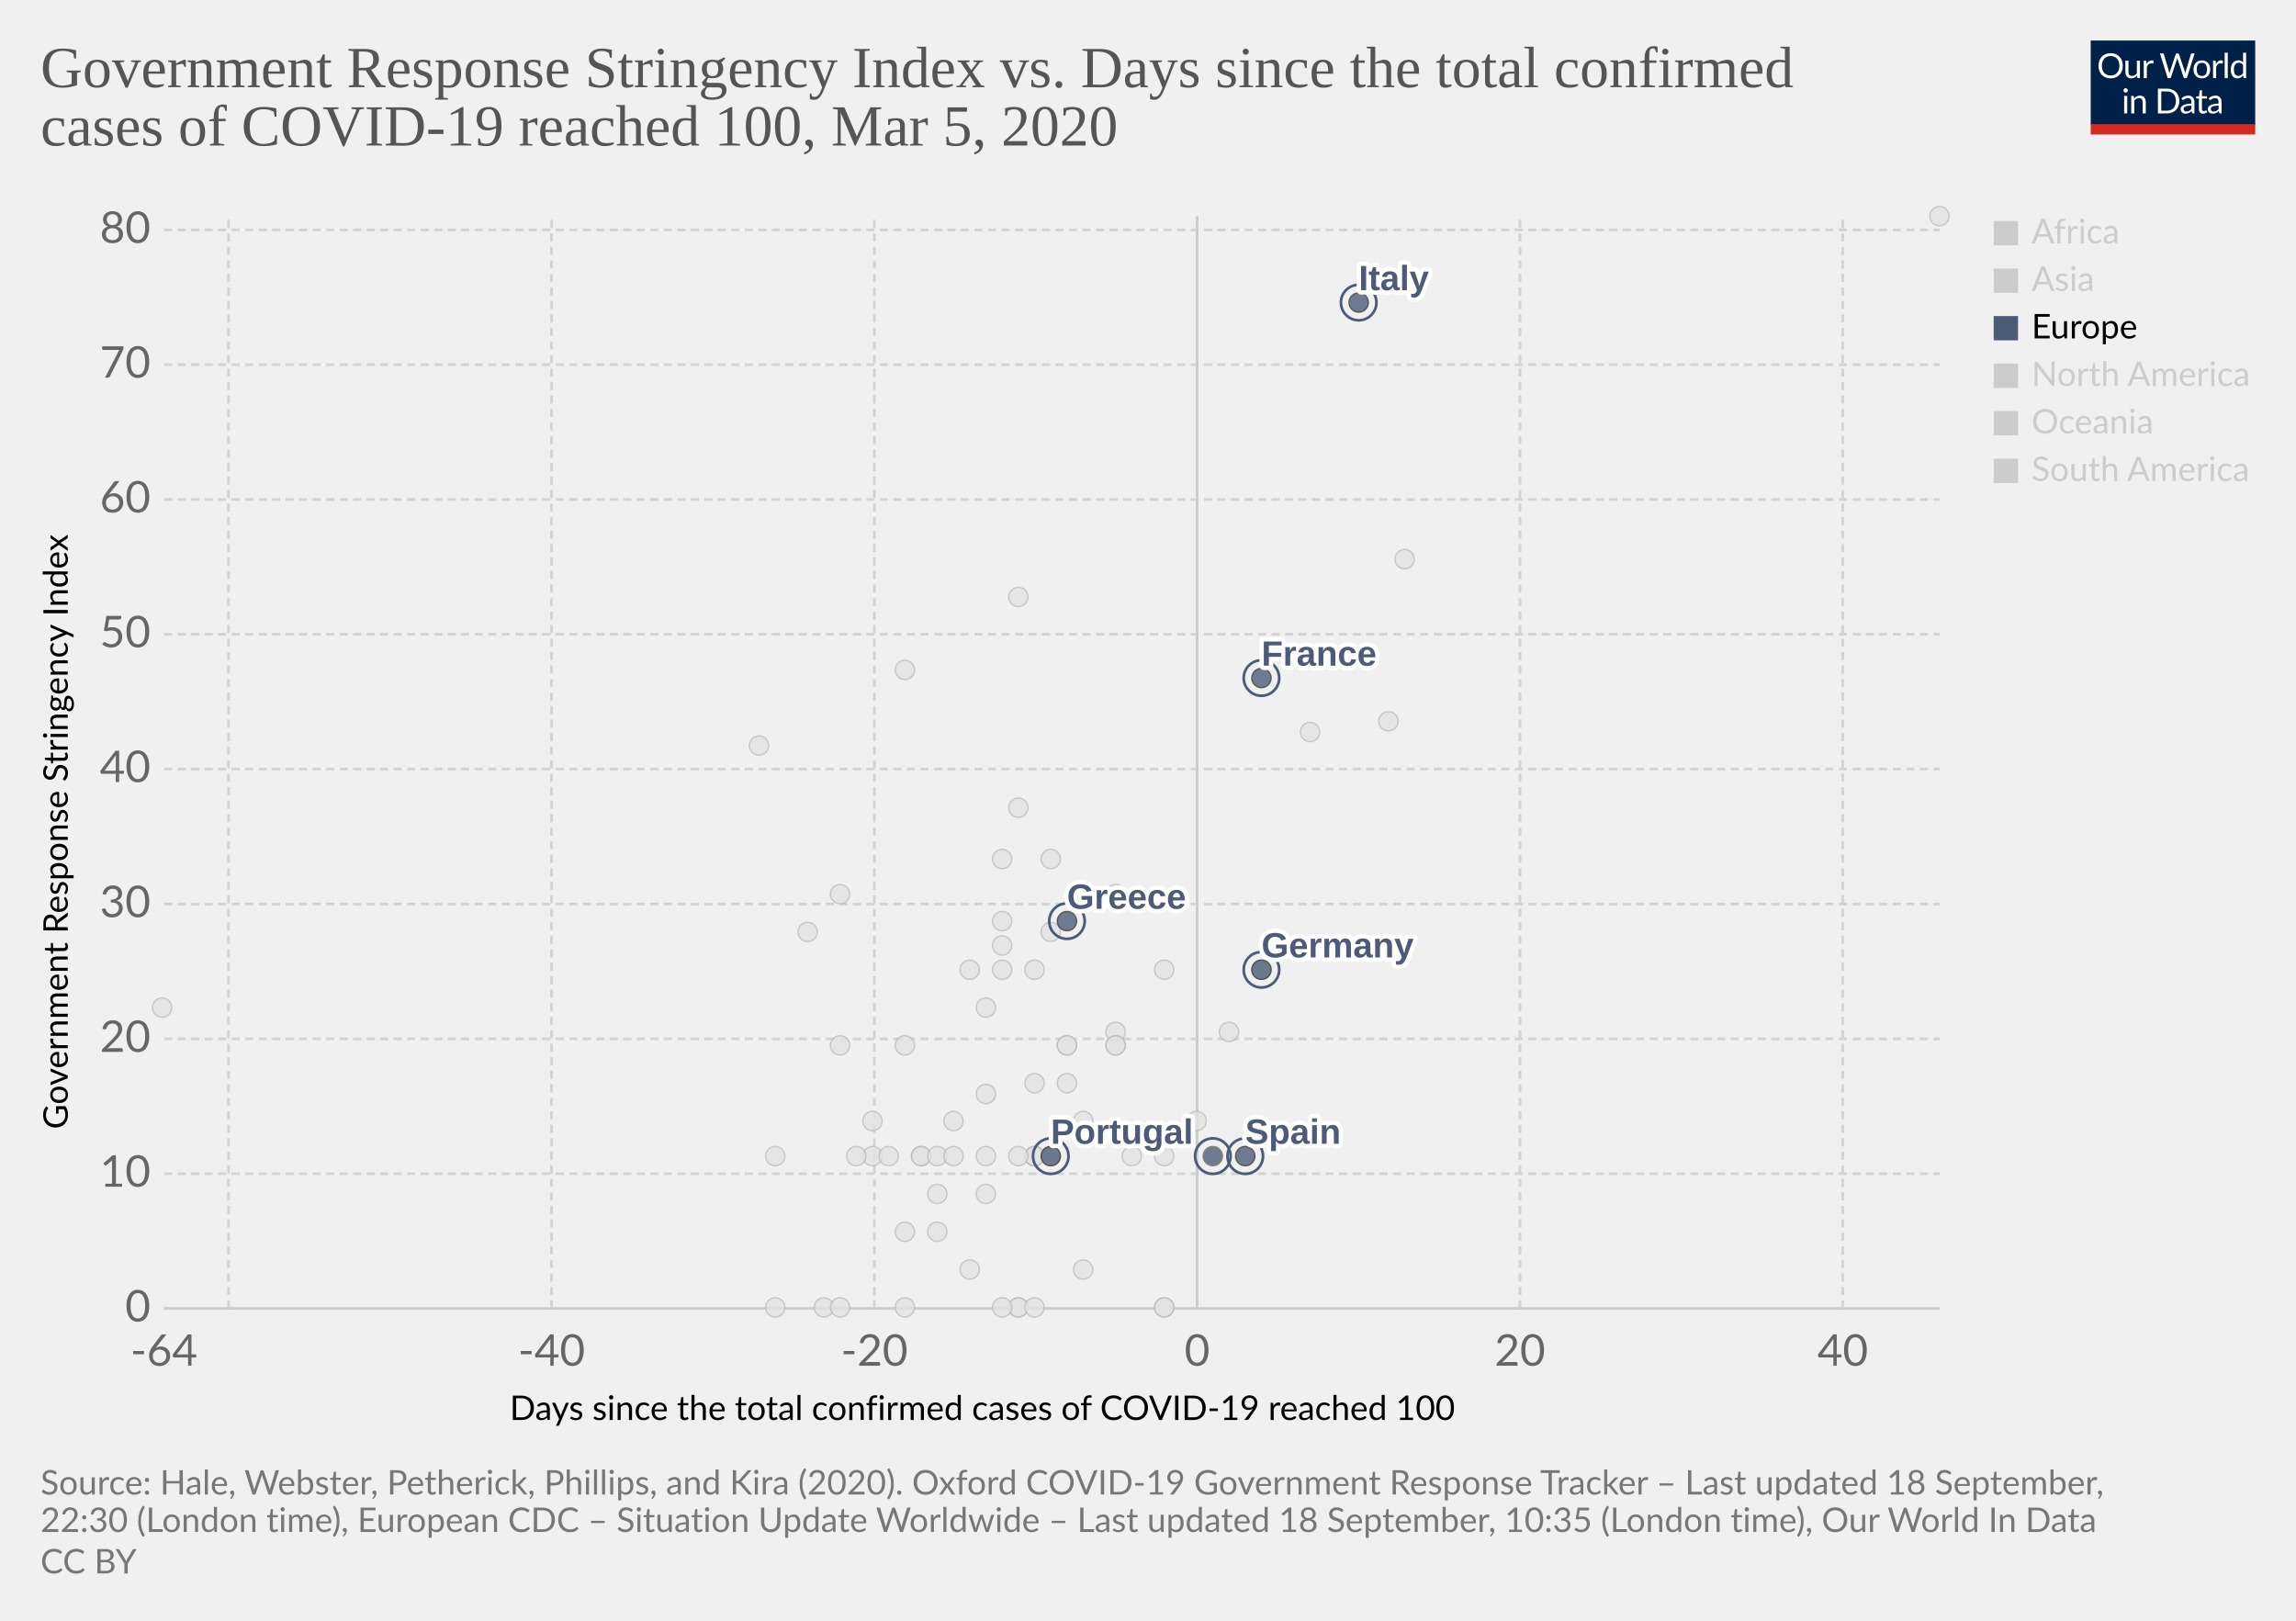
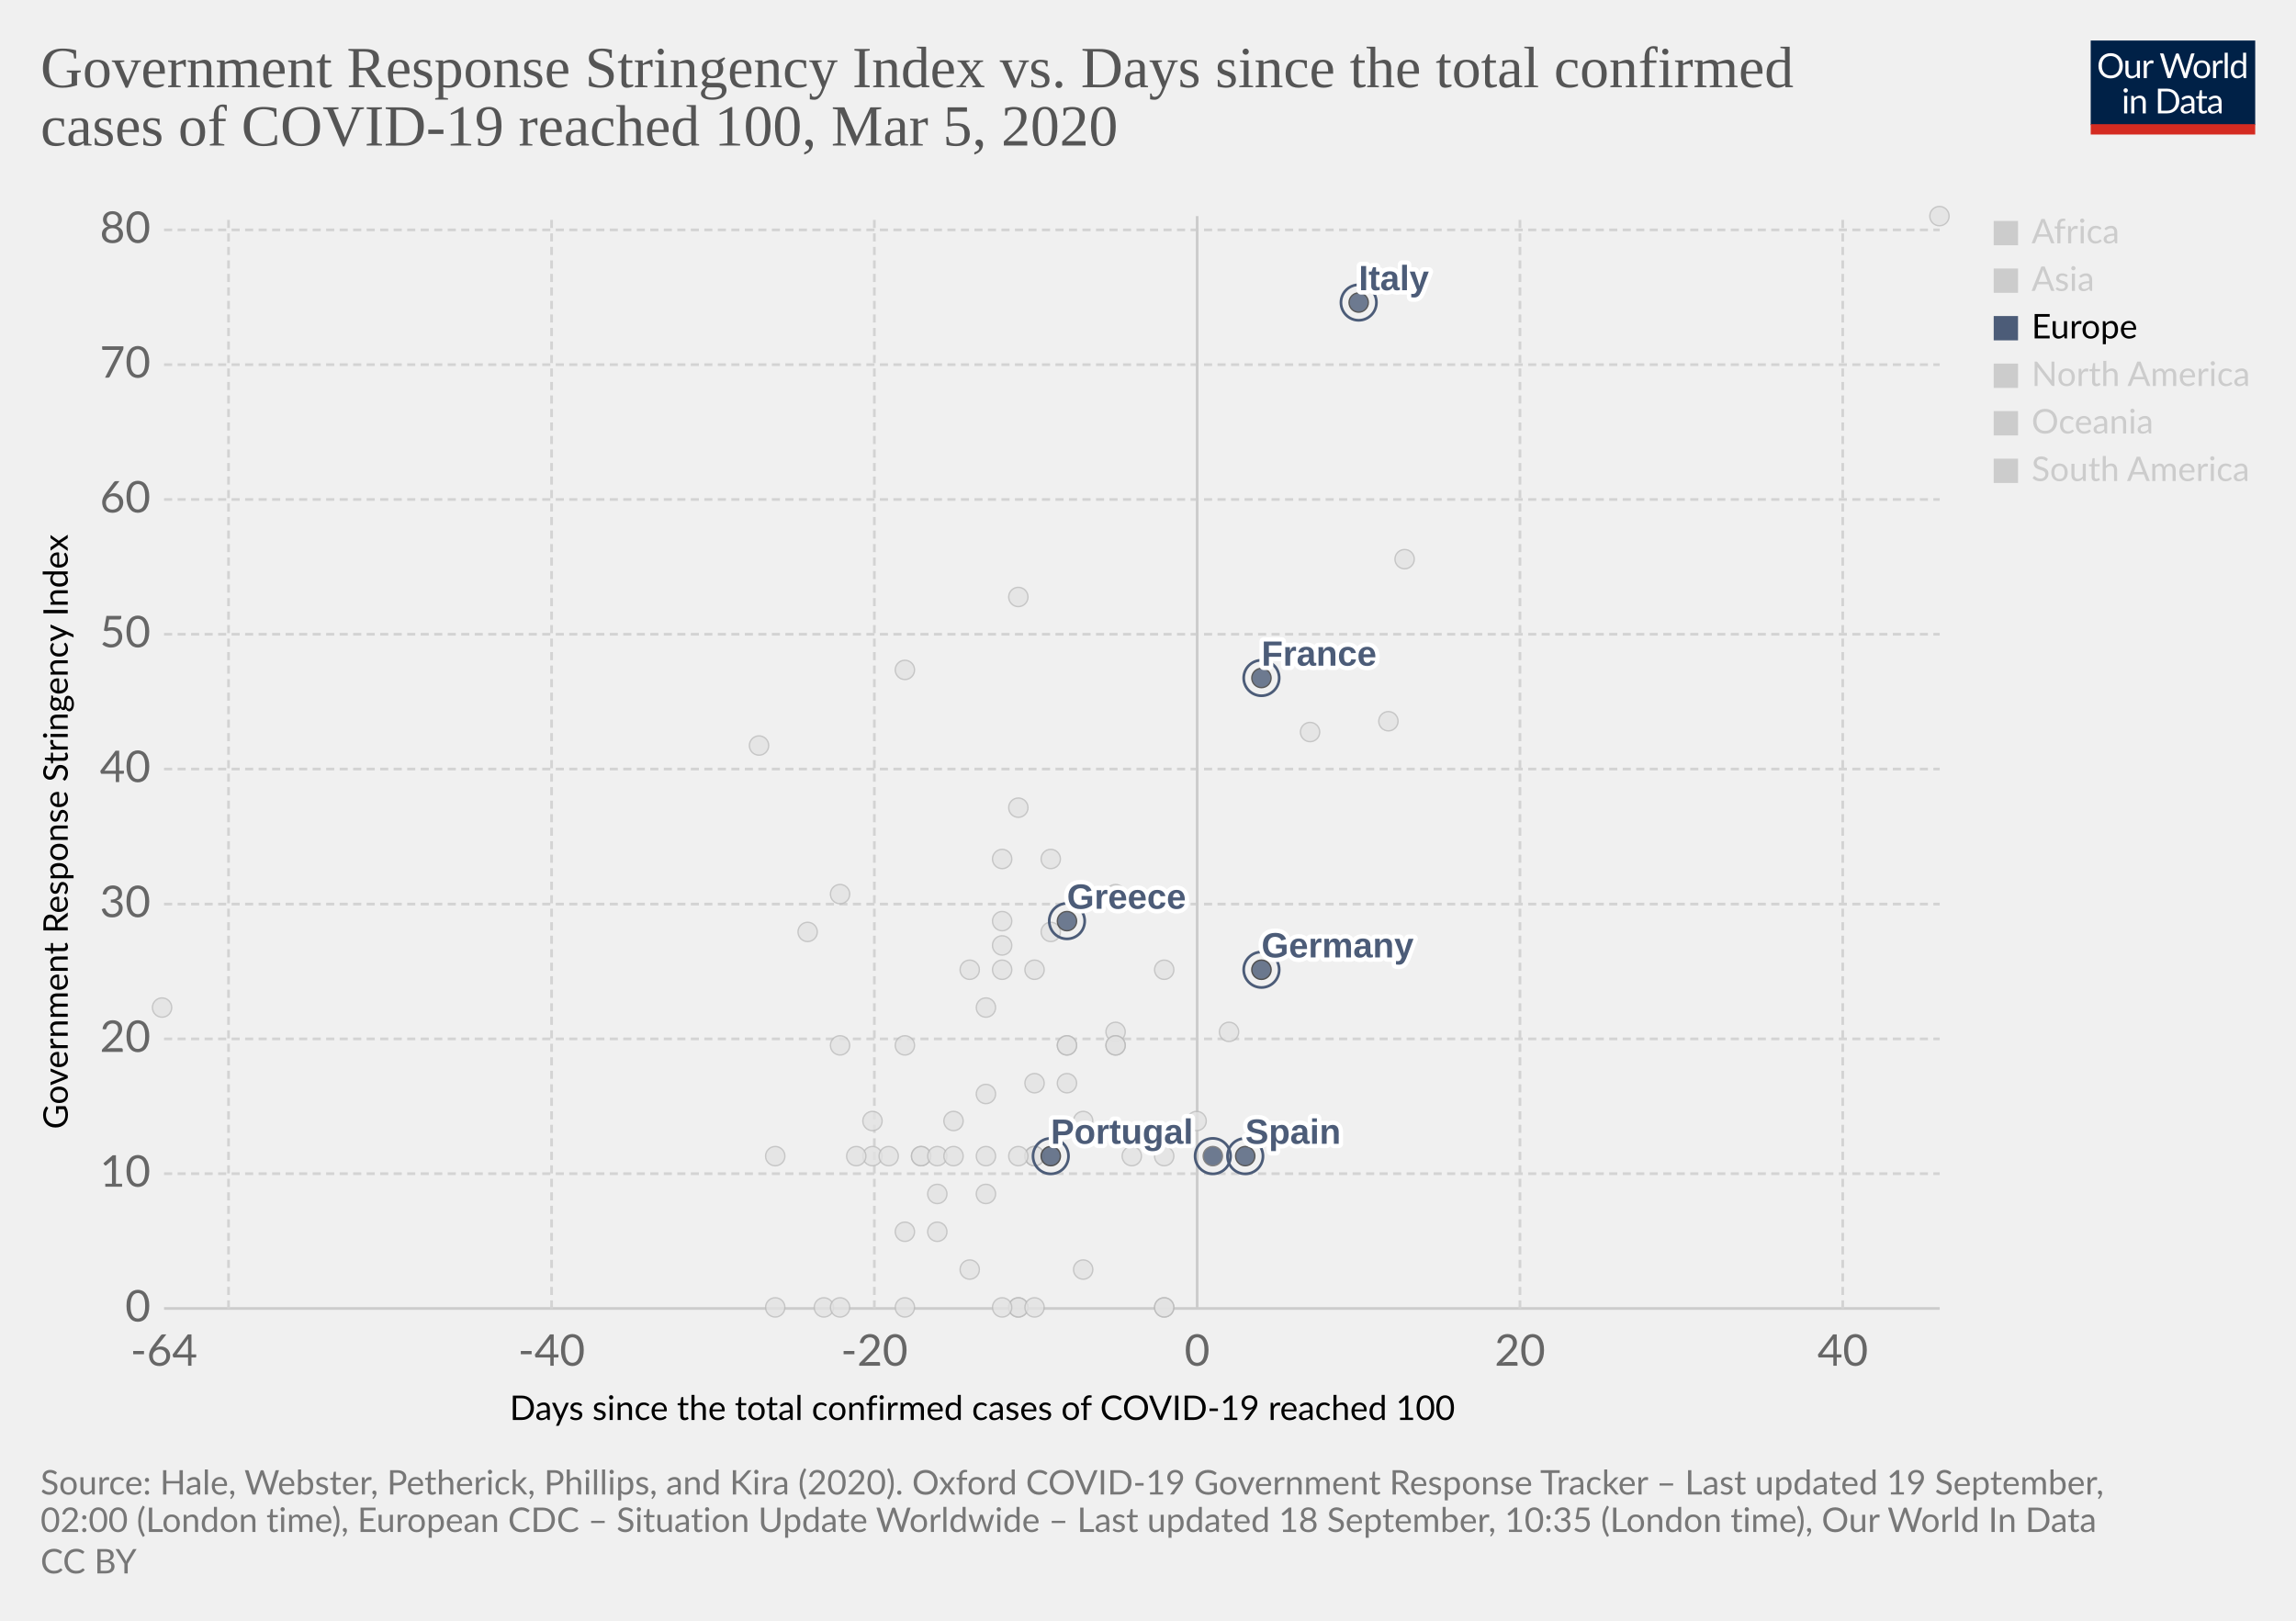
<svg xmlns="http://www.w3.org/2000/svg" version="1.1" style="background-color:#fff;-webkit-font-smoothing:antialiased" width="850" height="600" viewBox="0 0 850 600" font-family="Lato,'Helvetica Neue',Helvetica,Arial,sans-serif" font-size="18" text-rendering="optimizeLegibility">
  <g class="HeaderView">
    <g transform="matrix(.29 0 0 .29 774 15)">
      <svg width="210" height="120" viewBox="0 0 210 120" fill="none">
        <g clip-path="url(#clip0)">
          <path d="M0 0h210v107.89H0V0z" fill="#002147" />
          <path d="M40.98 32.25c0 2.36-.38 4.53-1.12 6.51a14.26 14.26 0 01-8.1 8.4c-1.9.78-4.02 1.17-6.34 1.17a16.6 16.6 0 01-6.33-1.17 14.31 14.31 0 01-8.08-8.4 18.29 18.29 0 01-1.12-6.51c0-2.36.38-4.53 1.12-6.5a14.32 14.32 0 018.07-8.44c1.92-.8 4.03-1.19 6.34-1.19 2.32 0 4.43.4 6.34 1.19 1.92.8 3.56 1.9 4.93 3.34a14.87 14.87 0 013.17 5.1 18.1 18.1 0 011.12 6.5zm-4.38 0c0-1.94-.26-3.68-.8-5.22a10.91 10.91 0 00-2.24-3.89 9.68 9.68 0 00-3.52-2.46 11.95 11.95 0 00-4.62-.86c-1.68 0-3.21.28-4.6.86a9.88 9.88 0 00-3.54 2.46 10.91 10.91 0 00-2.24 3.9c-.53 1.53-.8 3.27-.8 5.2 0 1.94.27 3.68.8 5.22a11.17 11.17 0 002.24 3.9 10.01 10.01 0 003.55 2.44c1.38.56 2.9.83 4.6.83 1.7 0 3.24-.27 4.61-.83a9.8 9.8 0 003.52-2.44 11.17 11.17 0 002.25-3.9c.53-1.54.8-3.28.8-5.21zm26.22-6.54V48H60.5c-.56 0-.9-.27-1.05-.81l-.31-2.4a12.45 12.45 0 01-3.26 2.6c-1.2.64-2.58.96-4.13.96-1.22 0-2.3-.2-3.24-.6a6.52 6.52 0 01-2.33-1.7 7.37 7.37 0 01-1.43-2.67c-.3-1.04-.46-2.2-.46-3.45V25.7h3.91v14.22c0 1.68.38 2.99 1.15 3.91.77.93 1.96 1.39 3.54 1.39 1.16 0 2.24-.27 3.23-.82a10.42 10.42 0 002.8-2.28V25.7h3.91zm8.61 4.47a9.94 9.94 0 012.6-3.56 5.64 5.64 0 013.76-1.3c.47 0 .92.05 1.34.15.44.1.83.27 1.17.49l-.3 2.92c-.09.37-.3.55-.66.55-.2 0-.5-.04-.9-.13a6.21 6.21 0 00-3.24.18c-.54.2-1.03.5-1.47.92-.42.4-.81.9-1.17 1.5-.33.58-.64 1.26-.92 2.02V48H67.7V25.71h2.25c.42 0 .72.08.88.25.16.16.27.44.33.83l.26 3.39zm61.16-13.7L122.75 48h-3.82l-7.99-24.05a21.95 21.95 0 01-.42-1.58 38.36 38.36 0 01-.44 1.58L102.05 48h-3.83L88.4 16.47h3.54c.38 0 .7.1.95.29.26.2.43.43.5.73l6.52 21.9c.1.4.2.83.28 1.28.1.46.2.94.29 1.46l.3-1.46c.12-.47.25-.9.38-1.27l7.41-21.91c.1-.25.26-.48.51-.69.27-.22.58-.33.95-.33h1.23c.38 0 .69.1.92.29.24.2.41.43.53.73l7.4 21.9a28.4 28.4 0 01.68 2.62 29.52 29.52 0 01.52-2.61l6.54-21.91c.07-.27.23-.5.48-.7.27-.21.58-.32.95-.32h3.32zm9.35 8.88c1.63 0 3.1.27 4.4.82a9.43 9.43 0 015.46 5.94c.5 1.4.74 2.98.74 4.73 0 1.76-.25 3.34-.74 4.75a9.43 9.43 0 01-5.46 5.92c-1.3.52-2.77.79-4.4.79-1.64 0-3.12-.27-4.44-.8a9.42 9.42 0 01-3.35-2.3c-.92-1-1.63-2.2-2.13-3.61-.49-1.41-.73-3-.73-4.75s.24-3.33.73-4.73c.5-1.43 1.2-2.64 2.13-3.63a9.4 9.4 0 013.35-2.31c1.32-.55 2.8-.82 4.44-.82zm0 19.89c2.2 0 3.84-.73 4.93-2.2 1.08-1.48 1.63-3.54 1.63-6.18 0-2.66-.55-4.72-1.63-6.2-1.09-1.49-2.73-2.23-4.93-2.23-1.12 0-2.09.2-2.93.57a5.7 5.7 0 00-2.06 1.65 7.5 7.5 0 00-1.24 2.67c-.26 1.04-.4 2.22-.4 3.54 0 2.64.55 4.7 1.64 6.18 1.1 1.47 2.76 2.2 4.99 2.2zm17.97-15.07a9.94 9.94 0 012.6-3.56 5.64 5.64 0 013.76-1.3c.47 0 .91.05 1.34.15.44.1.83.27 1.16.49l-.28 2.92c-.09.37-.31.55-.66.55-.2 0-.5-.04-.9-.13a6.2 6.2 0 00-3.24.18c-.54.2-1.03.5-1.47.92-.43.4-.82.9-1.17 1.5a13.1 13.1 0 00-.92 2.02V48h-3.94V25.71h2.24c.43 0 .72.08.88.25.17.16.28.44.33.83l.27 3.39zm15.04-14.59V48h-3.92V15.6h3.92zm19.55 15.43a6.22 6.22 0 00-2.38-2.05 6.7 6.7 0 00-2.86-.6c-2.07 0-3.66.75-4.77 2.23-1.12 1.48-1.68 3.6-1.68 6.33 0 1.46.13 2.7.38 3.74a7.29 7.29 0 001.1 2.56 4.35 4.35 0 001.78 1.45c.7.3 1.5.46 2.4.46 1.29 0 2.41-.3 3.36-.88a9.6 9.6 0 002.67-2.49V31.02zm3.91-15.43V48h-2.33c-.56 0-.9-.27-1.06-.81l-.35-2.71a12.13 12.13 0 01-3.25 2.77 8.28 8.28 0 01-4.23 1.06 7.31 7.31 0 01-6.14-2.9c-.73-.96-1.3-2.15-1.69-3.57a18.35 18.35 0 01.07-9.48 11.29 11.29 0 011.89-3.7 8.7 8.7 0 017.06-3.34 7.96 7.96 0 016.12 2.62V15.59h3.91zM46.61 70.71V93H42.7V70.71h3.91zm.84-7c0 .39-.08.75-.24 1.09a2.81 2.81 0 01-1.52 1.47 2.67 2.67 0 01-2.16 0 2.9 2.9 0 01-1.45-1.47 2.67 2.67 0 010-2.16c.15-.35.35-.65.6-.9.25-.27.53-.47.85-.62a2.67 2.67 0 012.16 0c.35.15.65.35.9.62.27.25.47.55.62.9.16.34.24.7.24 1.08zm7.97 10.24c.49-.54 1-1.04 1.54-1.48a9.85 9.85 0 013.66-1.84 8.96 8.96 0 015.43.35c.94.4 1.72.97 2.33 1.71a7.36 7.36 0 011.43 2.67c.32 1.04.49 2.19.49 3.45V93h-3.94V78.81c0-1.69-.4-3-1.17-3.92-.76-.93-1.93-1.4-3.5-1.4a6.6 6.6 0 00-3.25.83c-1 .56-1.92 1.31-2.77 2.27V93h-3.94V70.71h2.35c.56 0 .9.28 1.04.82l.3 2.42zm57.7 3.3c0 2.36-.37 4.5-1.11 6.44a14.3 14.3 0 01-3.17 4.98 14.1 14.1 0 01-4.93 3.2c-1.9.76-4.02 1.13-6.33 1.13H85.8V61.47h11.77c2.31 0 4.42.39 6.33 1.15a13.8 13.8 0 018.1 8.18 17.75 17.75 0 011.12 6.45zm-4.37 0c0-1.94-.26-3.67-.8-5.2a10.94 10.94 0 00-2.23-3.87 9.57 9.57 0 00-3.53-2.42 12.23 12.23 0 00-4.61-.83h-7.5v24.62h7.5c1.7 0 3.24-.28 4.61-.84a9.7 9.7 0 003.53-2.4 10.94 10.94 0 002.24-3.87c.53-1.53.8-3.26.8-5.2zm19.8 5.72c-1.8.06-3.34.2-4.62.44-1.26.22-2.3.51-3.1.88-.8.36-1.37.8-1.74 1.3-.35.5-.53 1.05-.53 1.67 0 .58.1 1.1.3 1.52a3 3 0 00.76 1.05c.34.27.73.46 1.17.6.45.11.94.17 1.45.17a7.28 7.28 0 003.5-.81 11.95 11.95 0 002.82-2.2v-4.62zm-12.65-9.11a12.73 12.73 0 013.98-2.66c1.43-.59 3-.88 4.73-.88 1.25 0 2.36.2 3.33.61a6.81 6.81 0 013.94 4.38c.33 1.04.5 2.19.5 3.43V93h-1.74a1.8 1.8 0 01-.88-.18c-.2-.13-.36-.38-.48-.74l-.44-2.12c-.59.55-1.16 1.03-1.72 1.46a9.48 9.48 0 01-3.74 1.7c-.69.15-1.46.23-2.3.23-.87 0-1.69-.12-2.45-.35a5.34 5.34 0 01-3.34-2.93 6.64 6.64 0 01-.49-2.64c0-.88.25-1.72.73-2.53a6.33 6.33 0 012.35-2.17c1.09-.63 2.5-1.15 4.25-1.54 1.75-.41 3.89-.65 6.42-.7v-1.75c0-1.73-.37-3.03-1.12-3.91-.75-.9-1.84-1.34-3.28-1.34-.97 0-1.78.12-2.44.37-.64.23-1.2.5-1.7.81l-1.23.82c-.33.23-.67.35-1 .35-.27 0-.5-.07-.69-.2a2.1 2.1 0 01-.48-.53l-.7-1.25zm27.67 19.5c-1.76 0-3.12-.5-4.07-1.48-.94-.98-1.41-2.4-1.41-4.25V74h-2.68a.9.9 0 01-.6-.2c-.16-.14-.24-.36-.24-.66v-1.56l3.65-.46.9-6.89a.9.9 0 01.29-.52.88.88 0 01.62-.22H142v7.67h6.44V74H142v13.38c0 .94.22 1.63.68 2.09.45.45 1.04.68 1.76.68a3.21 3.21 0 001.85-.53l.55-.35c.16-.12.3-.18.41-.18.2 0 .4.13.55.38l1.15 1.87a7.45 7.45 0 01-2.44 1.5c-.96.35-1.94.52-2.95.52zm19.68-10.4c-1.8.07-3.34.21-4.62.45-1.26.22-2.3.51-3.1.88-.8.36-1.37.8-1.74 1.3-.35.5-.53 1.05-.53 1.67 0 .58.1 1.1.3 1.52.18.42.44.77.76 1.05.34.27.73.46 1.17.6.45.11.94.17 1.45.17a7.3 7.3 0 003.5-.81 12.04 12.04 0 002.82-2.2v-4.62zm-12.65-9.1a12.72 12.72 0 013.99-2.66c1.42-.59 3-.88 4.72-.88 1.25 0 2.36.2 3.33.61a6.81 6.81 0 013.94 4.38c.33 1.04.5 2.19.5 3.43V93h-1.74a1.8 1.8 0 01-.88-.18c-.2-.13-.36-.38-.48-.74l-.44-2.12c-.59.55-1.16 1.03-1.72 1.46a9.48 9.48 0 01-3.74 1.7c-.69.15-1.46.23-2.3.23-.87 0-1.69-.12-2.45-.35a5.33 5.33 0 01-3.34-2.93 6.62 6.62 0 01-.49-2.64c0-.88.25-1.72.73-2.53a6.33 6.33 0 012.35-2.17c1.09-.63 2.5-1.15 4.25-1.54a31.2 31.2 0 016.42-.7v-1.75c0-1.73-.37-3.03-1.12-3.91-.75-.9-1.84-1.34-3.28-1.34-.97 0-1.78.12-2.44.37-.64.23-1.2.5-1.7.81-.46.3-.87.57-1.22.82-.34.23-.68.35-1.02.35-.26 0-.49-.07-.68-.2a1.88 1.88 0 01-.48-.53l-.7-1.25z" fill="#fff" />
          <path fill="#D42B21" d="M0 106.79h210V120H0z" />
        </g>
        <defs>
          <clipPath id="clip0">
            <path fill="#fff" d="M0 0h210v120H0z" />
          </clipPath>
        </defs>
      </svg>
    </g>
    <a href="https://ourworldindata.org/grapher/covid-stringency-vs-days-cases-reached-100" target="_blank" font-family="&quot;Playfair Display&quot;,Georgia,&quot;Times New Roman&quot;,serif">
      <text font-size="21.6" x="15" y="32.3" fill="#555">
        <tspan x="15" y="32.28">Government Response Stringency Index vs. Days since the total confirmed</tspan>
        <tspan x="15" y="53.88">cases of COVID-19 reached 100, Mar 5, 2020</tspan>
      </text>
    </a>
  </g>
  <g class="ScatterPlot">
    <g class="DualAxisView">
      <g class="HorizontalAxis">
        <text font-size="12.6" x="188.7" y="525.7">
          <tspan x="188.7" y="525.68">Days since the total confirmed cases of COVID-19 reached 100</tspan>
        </text>
        <text x="60.7" y="505.6" fill="#666" text-anchor="middle" font-size="16.2">-64</text>
        <text x="204.2" y="505.6" fill="#666" text-anchor="middle" font-size="16.2">-40</text>
        <text x="323.7" y="505.6" fill="#666" text-anchor="middle" font-size="16.2">-20</text>
        <text x="443.2" y="505.6" fill="#666" text-anchor="middle" font-size="16.2">0</text>
        <text x="562.7" y="505.6" fill="#666" text-anchor="middle" font-size="16.2">20</text>
        <text x="682.2" y="505.6" fill="#666" text-anchor="middle" font-size="16.2">40</text>
      </g>
      <g class="VerticalAxis">
        <text font-size="12.6" x="-418" y="25.1" transform="rotate(-90)">
          <tspan x="-418" y="25.08">Government Response Stringency Index</tspan>
        </text>
        <text x="55.74" y="484.4" fill="#666" dominant-baseline="middle" text-anchor="end" font-size="16.2">0</text>
        <text x="55.74" y="434.5" fill="#666" dominant-baseline="middle" text-anchor="end" font-size="16.2">10</text>
        <text x="55.74" y="384.6" fill="#666" dominant-baseline="middle" text-anchor="end" font-size="16.2">20</text>
        <text x="55.74" y="334.7" fill="#666" dominant-baseline="middle" text-anchor="end" font-size="16.2">30</text>
        <text x="55.74" y="284.7" fill="#666" dominant-baseline="middle" text-anchor="end" font-size="16.2">40</text>
        <text x="55.74" y="234.8" fill="#666" dominant-baseline="middle" text-anchor="end" font-size="16.2">50</text>
        <text x="55.74" y="184.9" fill="#666" dominant-baseline="middle" text-anchor="end" font-size="16.2">60</text>
        <text x="55.74" y="135" fill="#666" dominant-baseline="middle" text-anchor="end" font-size="16.2">70</text>
        <text x="55.74" y="85.1" fill="#666" dominant-baseline="middle" text-anchor="end" font-size="16.2">80</text>
      </g>
      <g class="AxisGridLines horizontalLines">
        <path stroke="#ccc" d="M60.74 484.4h657.35" />
        <path stroke="#d3d3d3" stroke-dasharray="3,2" d="M60.74 434.5h657.35M60.74 384.6h657.35M60.74 334.7h657.35M60.74 284.7h657.35M60.74 234.8h657.35M60.74 184.9h657.35M60.74 135h657.35M60.74 85.1h657.35" />
      </g>
      <g class="AxisGridLines verticalLines">
        <path stroke="#d3d3d3" stroke-dasharray="3,2" d="M84.6 484.4V80M204.2 484.4V80M323.7 484.4V80" />
        <path stroke="#ccc" d="M443.2 484.4V80" />
        <path stroke="#d3d3d3" stroke-dasharray="3,2" d="M562.7 484.4V80M682.2 484.4V80" />
      </g>
    </g>
    <g class="PointsWithLabels clickable" clip-path="url(#a)" font-family="Arial, sans-serif">
      <path fill="rgba(255,255,255,0)" d="M60.74 80h657.35v404.4H60.74z" />
      <defs>
        <clipPath id="a">
          <path d="M50.74 70h677.35v424.4H50.74z" />
        </clipPath>
      </defs>
      <g class="key-San-Marino_0">
        <circle cx="371" cy="318" r="3.57" fill="#e2e2e2" opacity=".8" stroke="#bbb" stroke-width=".5" />
      </g>
      <g class="key-Singapore_0">
        <circle cx="467" cy="359" r="3.57" fill="#e2e2e2" opacity=".8" stroke="#bbb" stroke-width=".5" />
      </g>
      <g class="key-South-Korea_0">
        <circle cx="520" cy="207" r="3.57" fill="#e2e2e2" opacity=".8" stroke="#bbb" stroke-width=".5" />
      </g>
      <g class="key-Sri-Lanka_0">
        <circle cx="323" cy="428" r="3.57" fill="#e2e2e2" opacity=".8" stroke="#bbb" stroke-width=".5" />
      </g>
      <g class="key-Sweden_0">
        <circle cx="431" cy="484" r="3.57" fill="#e2e2e2" opacity=".8" stroke="#bbb" stroke-width=".5" />
      </g>
      <g class="key-Switzerland_0">
        <circle cx="431" cy="359" r="3.57" fill="#e2e2e2" opacity=".8" stroke="#bbb" stroke-width=".5" />
      </g>
      <g class="key-Taiwan_0">
        <circle cx="359" cy="359" r="3.57" fill="#e2e2e2" opacity=".8" stroke="#bbb" stroke-width=".5" />
      </g>
      <g class="key-Thailand_0">
        <circle cx="377" cy="484" r="3.57" fill="#e2e2e2" opacity=".8" stroke="#bbb" stroke-width=".5" />
      </g>
      <g class="key-Cambodia_0">
        <circle cx="305" cy="484" r="3.57" fill="#e2e2e2" opacity=".8" stroke="#bbb" stroke-width=".5" />
      </g>
      <g class="key-Canada_0">
        <circle cx="401" cy="470" r="3.57" fill="#e2e2e2" opacity=".8" stroke="#bbb" stroke-width=".5" />
      </g>
      <g class="key-China_0">
        <circle cx="718" cy="80" r="3.57" fill="#e2e2e2" opacity=".8" stroke="#bbb" stroke-width=".5" />
      </g>
      <g class="key-Croatia_0">
        <circle cx="353" cy="415" r="3.57" fill="#e2e2e2" opacity=".8" stroke="#bbb" stroke-width=".5" />
      </g>
      <g class="key-Czech-Republic_0">
        <circle cx="395" cy="387" r="3.57" fill="#e2e2e2" opacity=".8" stroke="#bbb" stroke-width=".5" />
      </g>
      <g class="key-Denmark_0">
        <circle cx="413" cy="382" r="3.57" fill="#e2e2e2" opacity=".8" stroke="#bbb" stroke-width=".5" />
      </g>
      <g class="key-Dominican-Republic_0">
        <circle cx="341" cy="428" r="3.57" fill="#e2e2e2" opacity=".8" stroke="#bbb" stroke-width=".5" />
      </g>
      <g class="key-Ecuador_0">
        <circle cx="365" cy="442" r="3.57" fill="#e2e2e2" opacity=".8" stroke="#bbb" stroke-width=".5" />
      </g>
      <g class="key-Egypt_0">
        <circle cx="377" cy="484" r="3.57" fill="#e2e2e2" opacity=".8" stroke="#bbb" stroke-width=".5" />
      </g>
      <g class="key-Estonia_0">
        <circle cx="383" cy="484" r="3.57" fill="#e2e2e2" opacity=".8" stroke="#bbb" stroke-width=".5" />
      </g>
      <g class="key-Afghanistan_0">
        <circle cx="299" cy="345" r="3.57" fill="#e2e2e2" opacity=".8" stroke="#bbb" stroke-width=".5" />
      </g>
      <g class="key-Algeria_0">
        <circle cx="347" cy="456" r="3.57" fill="#e2e2e2" opacity=".8" stroke="#bbb" stroke-width=".5" />
      </g>
      <g class="key-Australia_0">
        <circle cx="413" cy="387" r="3.57" fill="#e2e2e2" opacity=".8" stroke="#bbb" stroke-width=".5" />
      </g>
      <g class="key-Austria_0">
        <circle cx="419" cy="428" r="3.57" fill="#e2e2e2" opacity=".8" stroke="#bbb" stroke-width=".5" />
      </g>
      <g class="key-Azerbaijan_0">
        <circle cx="311" cy="331" r="3.57" fill="#e2e2e2" opacity=".8" stroke="#bbb" stroke-width=".5" />
      </g>
      <g class="key-Bahrain_0">
        <circle cx="413" cy="331" r="3.57" fill="#e2e2e2" opacity=".8" stroke="#bbb" stroke-width=".5" />
      </g>
      <g class="key-Belarus_0">
        <circle cx="287" cy="484" r="3.57" fill="#e2e2e2" opacity=".8" stroke="#bbb" stroke-width=".5" />
      </g>
      <g class="key-Belgium_0">
        <circle cx="443" cy="415" r="3.57" fill="#e2e2e2" opacity=".8" stroke="#bbb" stroke-width=".5" />
      </g>
      <g class="key-Brazil_0">
        <circle cx="383" cy="428" r="3.57" fill="#e2e2e2" opacity=".8" stroke="#bbb" stroke-width=".5" />
      </g>
      <g class="key-Nepal_0">
        <circle cx="60" cy="373" r="3.57" fill="#e2e2e2" opacity=".8" stroke="#bbb" stroke-width=".5" />
      </g>
      <g class="key-Netherlands_0">
        <circle cx="431" cy="484" r="3.57" fill="#e2e2e2" opacity=".8" stroke="#bbb" stroke-width=".5" />
      </g>
      <g class="key-New-Zealand_0">
        <circle cx="335" cy="387" r="3.57" fill="#e2e2e2" opacity=".8" stroke="#bbb" stroke-width=".5" />
      </g>
      <g class="key-Nigeria_0">
        <circle cx="287" cy="428" r="3.57" fill="#e2e2e2" opacity=".8" stroke="#bbb" stroke-width=".5" />
      </g>
      <g class="key-Norway_0">
        <circle cx="431" cy="428" r="3.57" fill="#e2e2e2" opacity=".8" stroke="#bbb" stroke-width=".5" />
      </g>
      <g class="key-Oman_0">
        <circle cx="311" cy="387" r="3.57" fill="#e2e2e2" opacity=".8" stroke="#bbb" stroke-width=".5" />
      </g>
      <g class="key-Pakistan_0">
        <circle cx="371" cy="341" r="3.57" fill="#e2e2e2" opacity=".8" stroke="#bbb" stroke-width=".5" />
      </g>
      <g class="key-Philippines_0">
        <circle cx="383" cy="359" r="3.57" fill="#e2e2e2" opacity=".8" stroke="#bbb" stroke-width=".5" />
      </g>
      <g class="key-Qatar_0">
        <circle cx="401" cy="415" r="3.57" fill="#e2e2e2" opacity=".8" stroke="#bbb" stroke-width=".5" />
      </g>
      <g class="key-Romania_0">
        <circle cx="383" cy="401" r="3.57" fill="#e2e2e2" opacity=".8" stroke="#bbb" stroke-width=".5" />
      </g>
      <g class="key-Russia_0">
        <circle cx="365" cy="373" r="3.57" fill="#e2e2e2" opacity=".8" stroke="#bbb" stroke-width=".5" />
      </g>
      <g class="key-Finland_0">
        <circle cx="395" cy="387" r="3.57" fill="#e2e2e2" opacity=".8" stroke="#bbb" stroke-width=".5" />
      </g>
      <g class="key-Georgia_0">
        <circle cx="281" cy="276" r="3.57" fill="#e2e2e2" opacity=".8" stroke="#bbb" stroke-width=".5" />
      </g>
      <g class="key-Iceland_0">
        <circle cx="395" cy="401" r="3.57" fill="#e2e2e2" opacity=".8" stroke="#bbb" stroke-width=".5" />
      </g>
      <g class="key-India_0">
        <circle cx="371" cy="350" r="3.57" fill="#e2e2e2" opacity=".8" stroke="#bbb" stroke-width=".5" />
      </g>
      <g class="key-Indonesia_0">
        <circle cx="377" cy="299" r="3.57" fill="#e2e2e2" opacity=".8" stroke="#bbb" stroke-width=".5" />
      </g>
      <g class="key-Iran_0">
        <circle cx="485" cy="271" r="3.57" fill="#e2e2e2" opacity=".8" stroke="#bbb" stroke-width=".5" />
      </g>
      <g class="key-Iraq_0">
        <circle cx="377" cy="221" r="3.57" fill="#e2e2e2" opacity=".8" stroke="#bbb" stroke-width=".5" />
      </g>
      <g class="key-Ireland_0">
        <circle cx="383" cy="428" r="3.57" fill="#e2e2e2" opacity=".8" stroke="#bbb" stroke-width=".5" />
      </g>
      <g class="key-Israel_0">
        <circle cx="389" cy="318" r="3.57" fill="#e2e2e2" opacity=".8" stroke="#bbb" stroke-width=".5" />
      </g>
      <g class="key-Japan_0">
        <circle cx="514" cy="267" r="3.57" fill="#e2e2e2" opacity=".8" stroke="#bbb" stroke-width=".5" />
      </g>
      <g class="key-Kuwait_0">
        <circle cx="389" cy="345" r="3.57" fill="#e2e2e2" opacity=".8" stroke="#bbb" stroke-width=".5" />
      </g>
      <g class="key-Lebanon_0">
        <circle cx="371" cy="359" r="3.57" fill="#e2e2e2" opacity=".8" stroke="#bbb" stroke-width=".5" />
      </g>
      <g class="key-Lithuania_0">
        <circle cx="341" cy="428" r="3.57" fill="#e2e2e2" opacity=".8" stroke="#bbb" stroke-width=".5" />
      </g>
      <g class="key-Luxembourg_0">
        <circle cx="365" cy="428" r="3.57" fill="#e2e2e2" opacity=".8" stroke="#bbb" stroke-width=".5" />
      </g>
      <g class="key-Malaysia_0">
        <circle cx="413" cy="387" r="3.57" fill="#e2e2e2" opacity=".8" stroke="#bbb" stroke-width=".5" />
      </g>
      <g class="key-Mexico_0">
        <circle cx="359" cy="470" r="3.57" fill="#e2e2e2" opacity=".8" stroke="#bbb" stroke-width=".5" />
      </g>
      <g class="key-United-Arab-Emirates_0">
        <circle cx="365" cy="405" r="3.57" fill="#e2e2e2" opacity=".8" stroke="#bbb" stroke-width=".5" />
      </g>
      <g class="key-United-States_0">
        <circle cx="455" cy="382" r="3.57" fill="#e2e2e2" opacity=".8" stroke="#bbb" stroke-width=".5" />
      </g>
      <g class="key-Vietnam_0">
        <circle cx="335" cy="248" r="3.57" fill="#e2e2e2" opacity=".8" stroke="#bbb" stroke-width=".5" />
      </g>
      <g class="key-Hungary_0">
        <circle cx="347" cy="428" r="3.57" fill="#e2e2e2" opacity=".8" stroke="#bbb" stroke-width=".5" />
      </g>
      <g class="key-Jordan_0">
        <circle cx="329" cy="428" r="3.57" fill="#e2e2e2" opacity=".8" stroke="#bbb" stroke-width=".5" />
      </g>
      <g class="key-Argentina_0">
        <circle cx="353" cy="428" r="3.57" fill="#e2e2e2" opacity=".8" stroke="#bbb" stroke-width=".5" />
      </g>
      <g class="key-Chile_0">
        <circle cx="371" cy="484" r="3.57" fill="#e2e2e2" opacity=".8" stroke="#bbb" stroke-width=".5" />
      </g>
      <g class="key-Poland_0">
        <circle cx="383" cy="428" r="3.57" fill="#e2e2e2" opacity=".8" stroke="#bbb" stroke-width=".5" />
      </g>
      <g class="key-Slovenia_0">
        <circle cx="389" cy="428" r="3.57" fill="#e2e2e2" opacity=".8" stroke="#bbb" stroke-width=".5" />
      </g>
      <g class="key-Andorra_0">
        <circle cx="335" cy="484" r="3.57" fill="#e2e2e2" opacity=".8" stroke="#bbb" stroke-width=".5" />
      </g>
      <g class="key-Latvia_0">
        <circle cx="347" cy="442" r="3.57" fill="#e2e2e2" opacity=".8" stroke="#bbb" stroke-width=".5" />
      </g>
      <g class="key-Morocco_0">
        <circle cx="335" cy="456" r="3.57" fill="#e2e2e2" opacity=".8" stroke="#bbb" stroke-width=".5" />
      </g>
      <g class="key-Saudi-Arabia_0">
        <circle cx="377" cy="428" r="3.57" fill="#e2e2e2" opacity=".8" stroke="#bbb" stroke-width=".5" />
      </g>
      <g class="key-Senegal_0">
        <circle cx="311" cy="484" r="3.57" fill="#e2e2e2" opacity=".8" stroke="#bbb" stroke-width=".5" />
      </g>
      <g class="key-Tunisia_0">
        <circle cx="323" cy="415" r="3.57" fill="#e2e2e2" opacity=".8" stroke="#bbb" stroke-width=".5" />
      </g>
      <g class="key-Ukraine_0">
        <circle cx="317" cy="428" r="3.57" fill="#e2e2e2" opacity=".8" stroke="#bbb" stroke-width=".5" />
      </g>
      <g class="key-Spain_0">
        <circle cx="461" cy="428" fill="none" stroke="#4C5C78" r="6.57" />
        <circle cx="461" cy="428" r="3.57" fill="#4C5C78" opacity=".8" stroke="#333" stroke-width=".5" />
      </g>
      <g class="key-France_0">
        <circle cx="467" cy="251" fill="none" stroke="#4C5C78" r="6.57" />
        <circle cx="467" cy="251" r="3.57" fill="#4C5C78" opacity=".8" stroke="#333" stroke-width=".5" />
      </g>
      <g class="key-Germany_0">
        <circle cx="467" cy="359" fill="none" stroke="#4C5C78" r="6.57" />
        <circle cx="467" cy="359" r="3.57" fill="#4C5C78" opacity=".8" stroke="#333" stroke-width=".5" />
      </g>
      <g class="key-Greece_0">
        <circle cx="395" cy="341" fill="none" stroke="#4C5C78" r="6.57" />
        <circle cx="395" cy="341" r="3.57" fill="#4C5C78" opacity=".8" stroke="#333" stroke-width=".5" />
      </g>
      <g class="key-Italy_0">
        <circle cx="503" cy="112" fill="none" stroke="#4C5C78" r="6.57" />
        <circle cx="503" cy="112" r="3.57" fill="#4C5C78" opacity=".8" stroke="#333" stroke-width=".5" />
      </g>
      <g class="key-United-Kingdom_0">
        <circle cx="449" cy="428" fill="none" stroke="#4C5C78" r="6.57" />
        <circle cx="449" cy="428" r="3.57" fill="#4C5C78" opacity=".8" stroke="#666" stroke-width=".5" />
      </g>
      <g class="key-Portugal_0">
        <circle cx="389" cy="428" fill="none" stroke="#4C5C78" r="6.57" />
        <circle cx="389" cy="428" r="3.57" fill="#4C5C78" opacity=".8" stroke="#333" stroke-width=".5" />
      </g>
      <text x="461" y="423.43" font-size="13" font-family="Arial, sans-serif" font-weight="700" fill="#fff" stroke="#fff" stroke-linecap="round" stroke-linejoin="round" stroke-width=".25em">Spain</text>
      <text x="461" y="423.43" font-size="13" font-family="Arial, sans-serif" font-weight="700" fill="#4C5C78">Spain</text>
      <text x="467" y="246.43" font-size="13" font-family="Arial, sans-serif" font-weight="700" fill="#fff" stroke="#fff" stroke-linecap="round" stroke-linejoin="round" stroke-width=".25em">France</text>
      <text x="467" y="246.43" font-size="13" font-family="Arial, sans-serif" font-weight="700" fill="#4C5C78">France</text>
      <text x="467" y="354.43" font-size="13" font-family="Arial, sans-serif" font-weight="700" fill="#fff" stroke="#fff" stroke-linecap="round" stroke-linejoin="round" stroke-width=".25em">Germany</text>
      <text x="467" y="354.43" font-size="13" font-family="Arial, sans-serif" font-weight="700" fill="#4C5C78">Germany</text>
      <text x="395" y="336.43" font-size="13" font-family="Arial, sans-serif" font-weight="700" fill="#fff" stroke="#fff" stroke-linecap="round" stroke-linejoin="round" stroke-width=".25em">Greece</text>
      <text x="395" y="336.43" font-size="13" font-family="Arial, sans-serif" font-weight="700" fill="#4C5C78">Greece</text>
      <text x="503" y="107.43" font-size="13" font-family="Arial, sans-serif" font-weight="700" fill="#fff" stroke="#fff" stroke-linecap="round" stroke-linejoin="round" stroke-width=".25em">Italy</text>
      <text x="503" y="107.43" font-size="13" font-family="Arial, sans-serif" font-weight="700" fill="#4C5C78">Italy</text>
      <text x="389" y="423.43" font-size="13" font-family="Arial, sans-serif" font-weight="700" fill="#fff" stroke="#fff" stroke-linecap="round" stroke-linejoin="round" stroke-width=".25em">Portugal</text>
      <text x="389" y="423.43" font-size="13" font-family="Arial, sans-serif" font-weight="700" fill="#4C5C78">Portugal</text>
    </g>
    <g class="ScatterColorLegend clickable" cursor="pointer">
      <g class="legendMark" fill="#ccc">
        <path d="M738.09 81.8h9v9h-9z" />
        <text font-size="12.6" x="752.1" y="90.1">
          <tspan x="752.09" y="90.08">Africa</tspan>
        </text>
      </g>
      <g class="legendMark" fill="#ccc">
        <path d="M738.09 99.4h9v9h-9z" />
        <text font-size="12.6" x="752.1" y="107.7">
          <tspan x="752.09" y="107.68">Asia</tspan>
        </text>
      </g>
      <g class="legendMark">
        <path fill="#4C5C78" d="M738.09 117h9v9h-9z" />
        <text font-size="12.6" x="752.1" y="125.3">
          <tspan x="752.09" y="125.28">Europe</tspan>
        </text>
      </g>
      <g class="legendMark" fill="#ccc">
        <path d="M738.09 134.6h9v9h-9z" />
        <text font-size="12.6" x="752.1" y="142.9">
          <tspan x="752.09" y="142.88">North America</tspan>
        </text>
      </g>
      <g class="legendMark" fill="#ccc">
        <path d="M738.09 152.2h9v9h-9z" />
        <text font-size="12.6" x="752.1" y="160.5">
          <tspan x="752.09" y="160.48">Oceania</tspan>
        </text>
      </g>
      <g class="legendMark" fill="#ccc">
        <path d="M738.09 169.8h9v9h-9z" />
        <text font-size="12.6" x="752.1" y="178.1">
          <tspan x="752.09" y="178.08">South America</tspan>
        </text>
      </g>
    </g>
  </g>
  <g class="SourcesFooter" fill="#777">
    <g class="clickable" fill="#777">
      <text font-size="12.6" x="15" y="553.3">
-         <tspan x="15" y="553.28">Source: Hale, Webster, Petherick, Phillips, and Kira (2020). Oxford COVID-19 Government Response Tracker – Last updated 18 September,</tspan>
-         <tspan x="15" y="567.14">22:30 (London time), European CDC – Situation Update Worldwide – Last updated 18 September, 10:35 (London time), Our World In Data</tspan>
+         <tspan x="15" y="553.28">Source: Hale, Webster, Petherick, Phillips, and Kira (2020). Oxford COVID-19 Government Response Tracker – Last updated 19 September,</tspan>
+         <tspan x="15" y="567.14">02:00 (London time), European CDC – Situation Update Worldwide – Last updated 18 September, 10:35 (London time), Our World In Data</tspan>
      </text>
    </g>
    <text font-size="12.6" x="15" y="582.5">
      <tspan x="15" y="582.48">
        <a class="cclogo" href="http://creativecommons.org/licenses/by/4.0/deed.en_US" target="_blank" fill="#777">CC BY</a>
      </tspan>
    </text>
  </g>
</svg>
